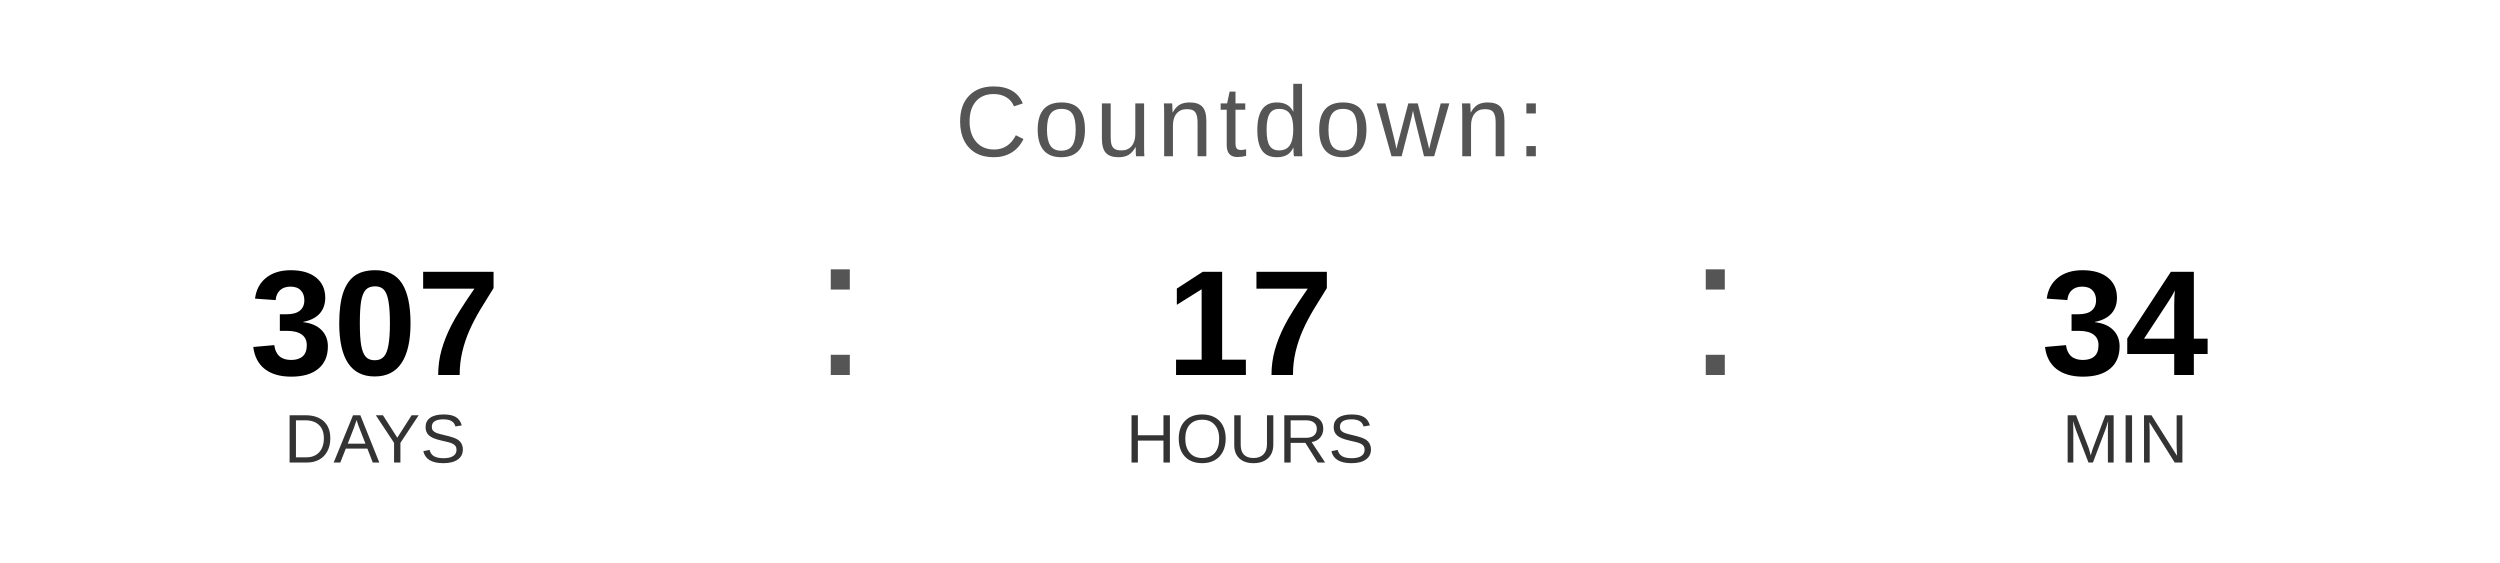
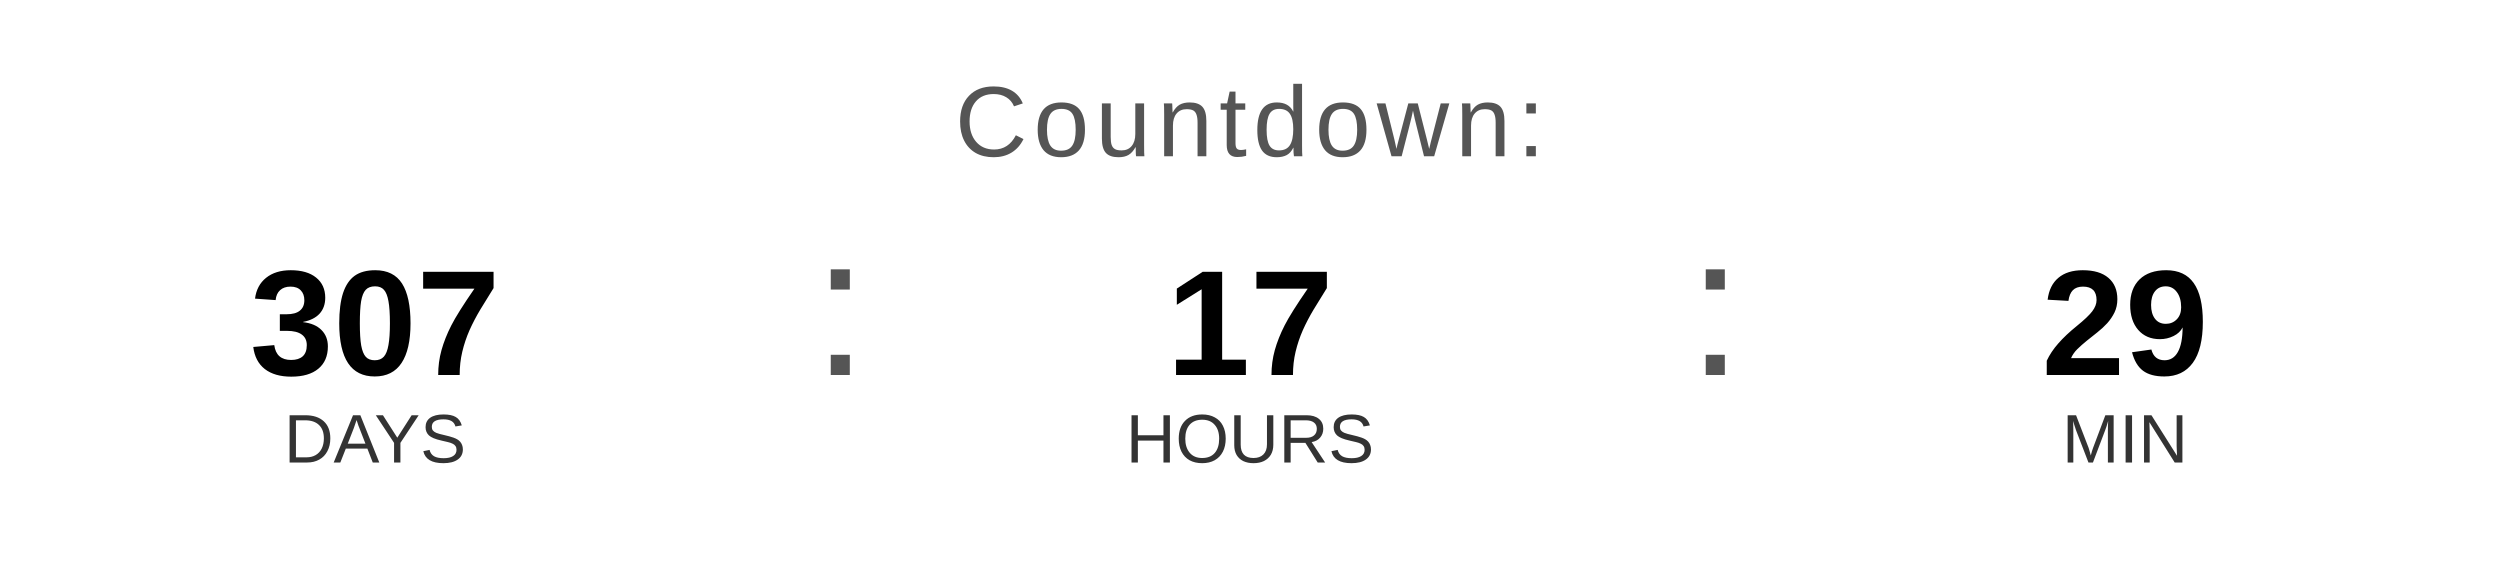
<svg xmlns="http://www.w3.org/2000/svg" width="400" height="90" viewBox="0 0 400 90">
  <text x="200" y="25" font-family="Arial, Helvetica, sans-serif" font-size="16" fill="#555555" text-anchor="middle" letter-spacing="1">
    Countdown:
  </text>
  <text x="60" y="60" font-family="Arial, Helvetica, sans-serif" font-size="24" font-weight="bold" fill="#000000" text-anchor="middle">307</text>
  <text x="60" y="74" font-family="Arial, Helvetica, sans-serif" font-size="11" fill="#333333" text-anchor="middle">DAYS</text>
  <text x="130" y="60" font-family="Arial, sans-serif" font-size="32" fill="#555555">:</text>
  <text x="200" y="60" font-family="Arial, Helvetica, sans-serif" font-size="24" font-weight="bold" fill="#000000" text-anchor="middle">17</text>
  <text x="200" y="74" font-family="Arial, Helvetica, sans-serif" font-size="11" fill="#333333" text-anchor="middle">HOURS</text>
  <text x="270" y="60" font-family="Arial, sans-serif" font-size="32" fill="#555555">:</text>
-   <text x="340" y="60" font-family="Arial, Helvetica, sans-serif" font-size="24" font-weight="bold" fill="#000000" text-anchor="middle">34</text>
+   <text x="340" y="60" font-family="Arial, Helvetica, sans-serif" font-size="24" font-weight="bold" fill="#000000" text-anchor="middle">29</text>
  <text x="340" y="74" font-family="Arial, Helvetica, sans-serif" font-size="11" fill="#333333" text-anchor="middle">MIN</text>
</svg>
